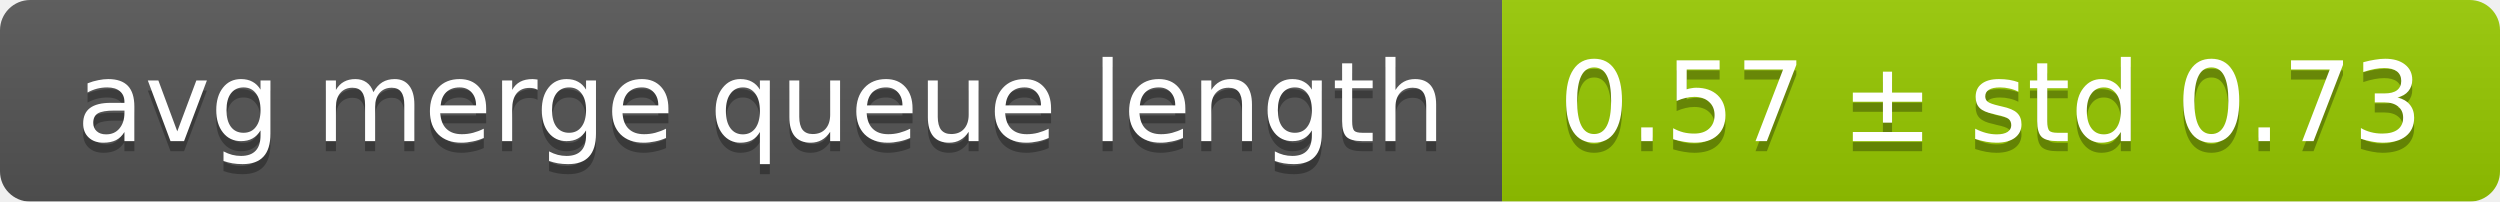
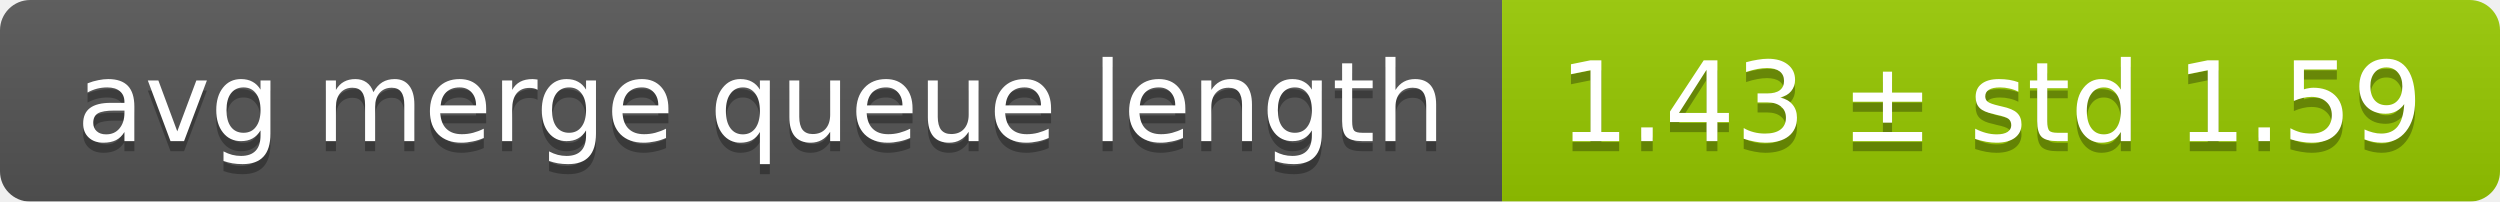
<svg xmlns="http://www.w3.org/2000/svg" width="248" height="20">
  <linearGradient id="smooth" x2="0" y2="100%">
    <stop offset="0" stop-color="#bbb" stop-opacity=".1" />
    <stop offset="1" stop-opacity=".1" />
  </linearGradient>
  <mask id="round">
    <rect width="248" height="20" rx="3" fill="#fff" />
  </mask>
  <g mask="url(#round)">
    <rect width="149" height="20" fill="#555" />
    <rect x="149" width="99" height="20" fill="#97ca00" />
    <rect width="248" height="20" fill="url(#smooth)" />
  </g>
  <g fill="#fff" text-anchor="middle" font-family="DejaVu Sans,Verdana,Geneva,sans-serif" font-size="11">
    <text x="75.5" y="15" fill="#010101" fill-opacity=".3">avg merge queue length</text>
    <text x="75.5" y="14">avg merge queue length</text>
-     <text x="197.5" y="15" fill="#010101" fill-opacity=".3">0.57 ± std 0.73</text>
-     <text x="197.5" y="14">0.57 ± std 0.73</text>
+     <text x="197.5" y="15" fill="#010101" fill-opacity=".3">1.43 ± std 1.59</text>
+     <text x="197.5" y="14">1.43 ± std 1.59</text>
  </g>
</svg>
